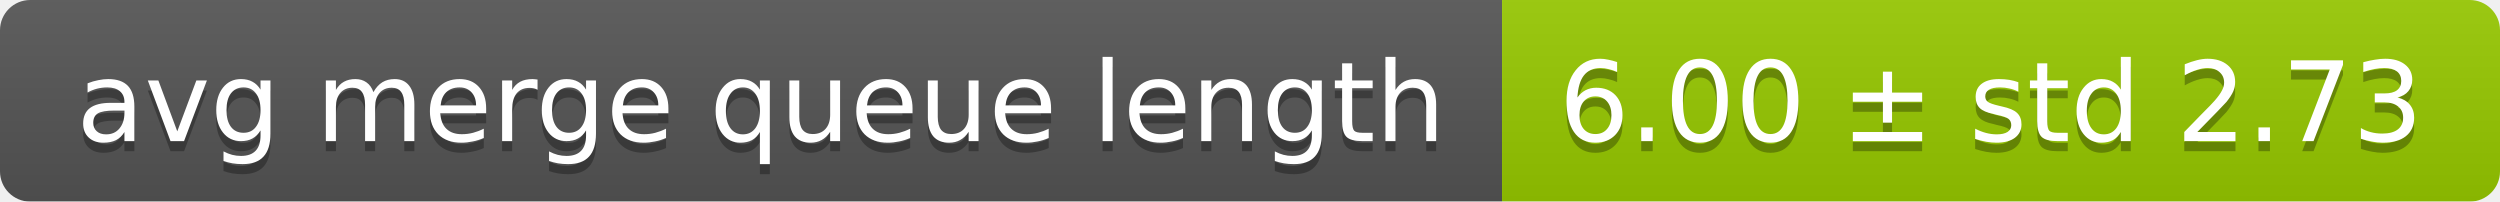
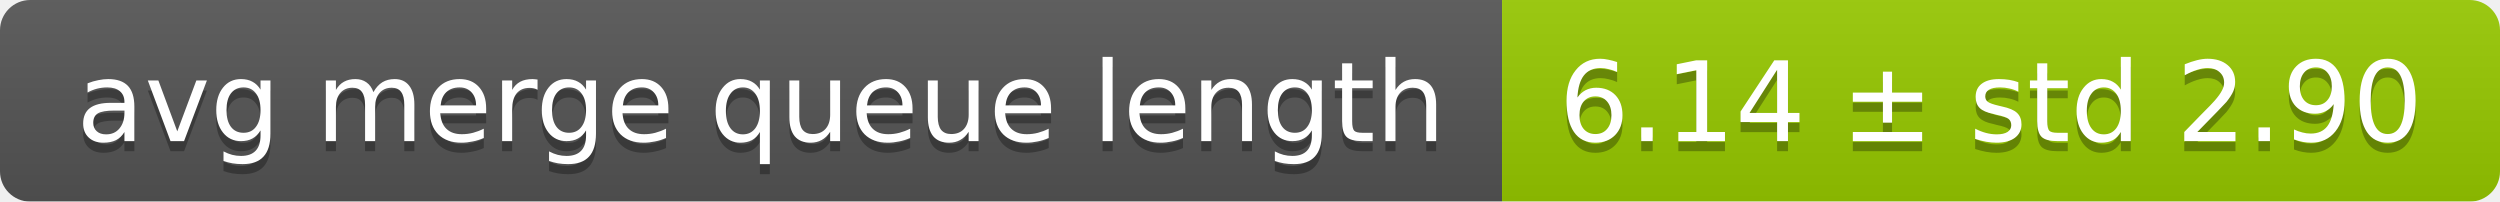
<svg xmlns="http://www.w3.org/2000/svg" width="248" height="20">
  <linearGradient id="smooth" x2="0" y2="100%">
    <stop offset="0" stop-color="#bbb" stop-opacity=".1" />
    <stop offset="1" stop-opacity=".1" />
  </linearGradient>
  <mask id="round">
    <rect width="248" height="20" rx="3" fill="#fff" />
  </mask>
  <g mask="url(#round)">
    <rect width="149" height="20" fill="#555" />
    <rect x="149" width="99" height="20" fill="#97ca00" />
    <rect width="248" height="20" fill="url(#smooth)" />
  </g>
  <g fill="#fff" text-anchor="middle" font-family="DejaVu Sans,Verdana,Geneva,sans-serif" font-size="11">
    <text x="75.5" y="15" fill="#010101" fill-opacity=".3">avg merge queue length</text>
    <text x="75.5" y="14">avg merge queue length</text>
-     <text x="197.5" y="15" fill="#010101" fill-opacity=".3">6.00 ± std 2.73</text>
-     <text x="197.5" y="14">6.00 ± std 2.73</text>
+     <text x="197.5" y="15" fill="#010101" fill-opacity=".3">6.14 ± std 2.90</text>
+     <text x="197.5" y="14">6.14 ± std 2.90</text>
  </g>
</svg>
